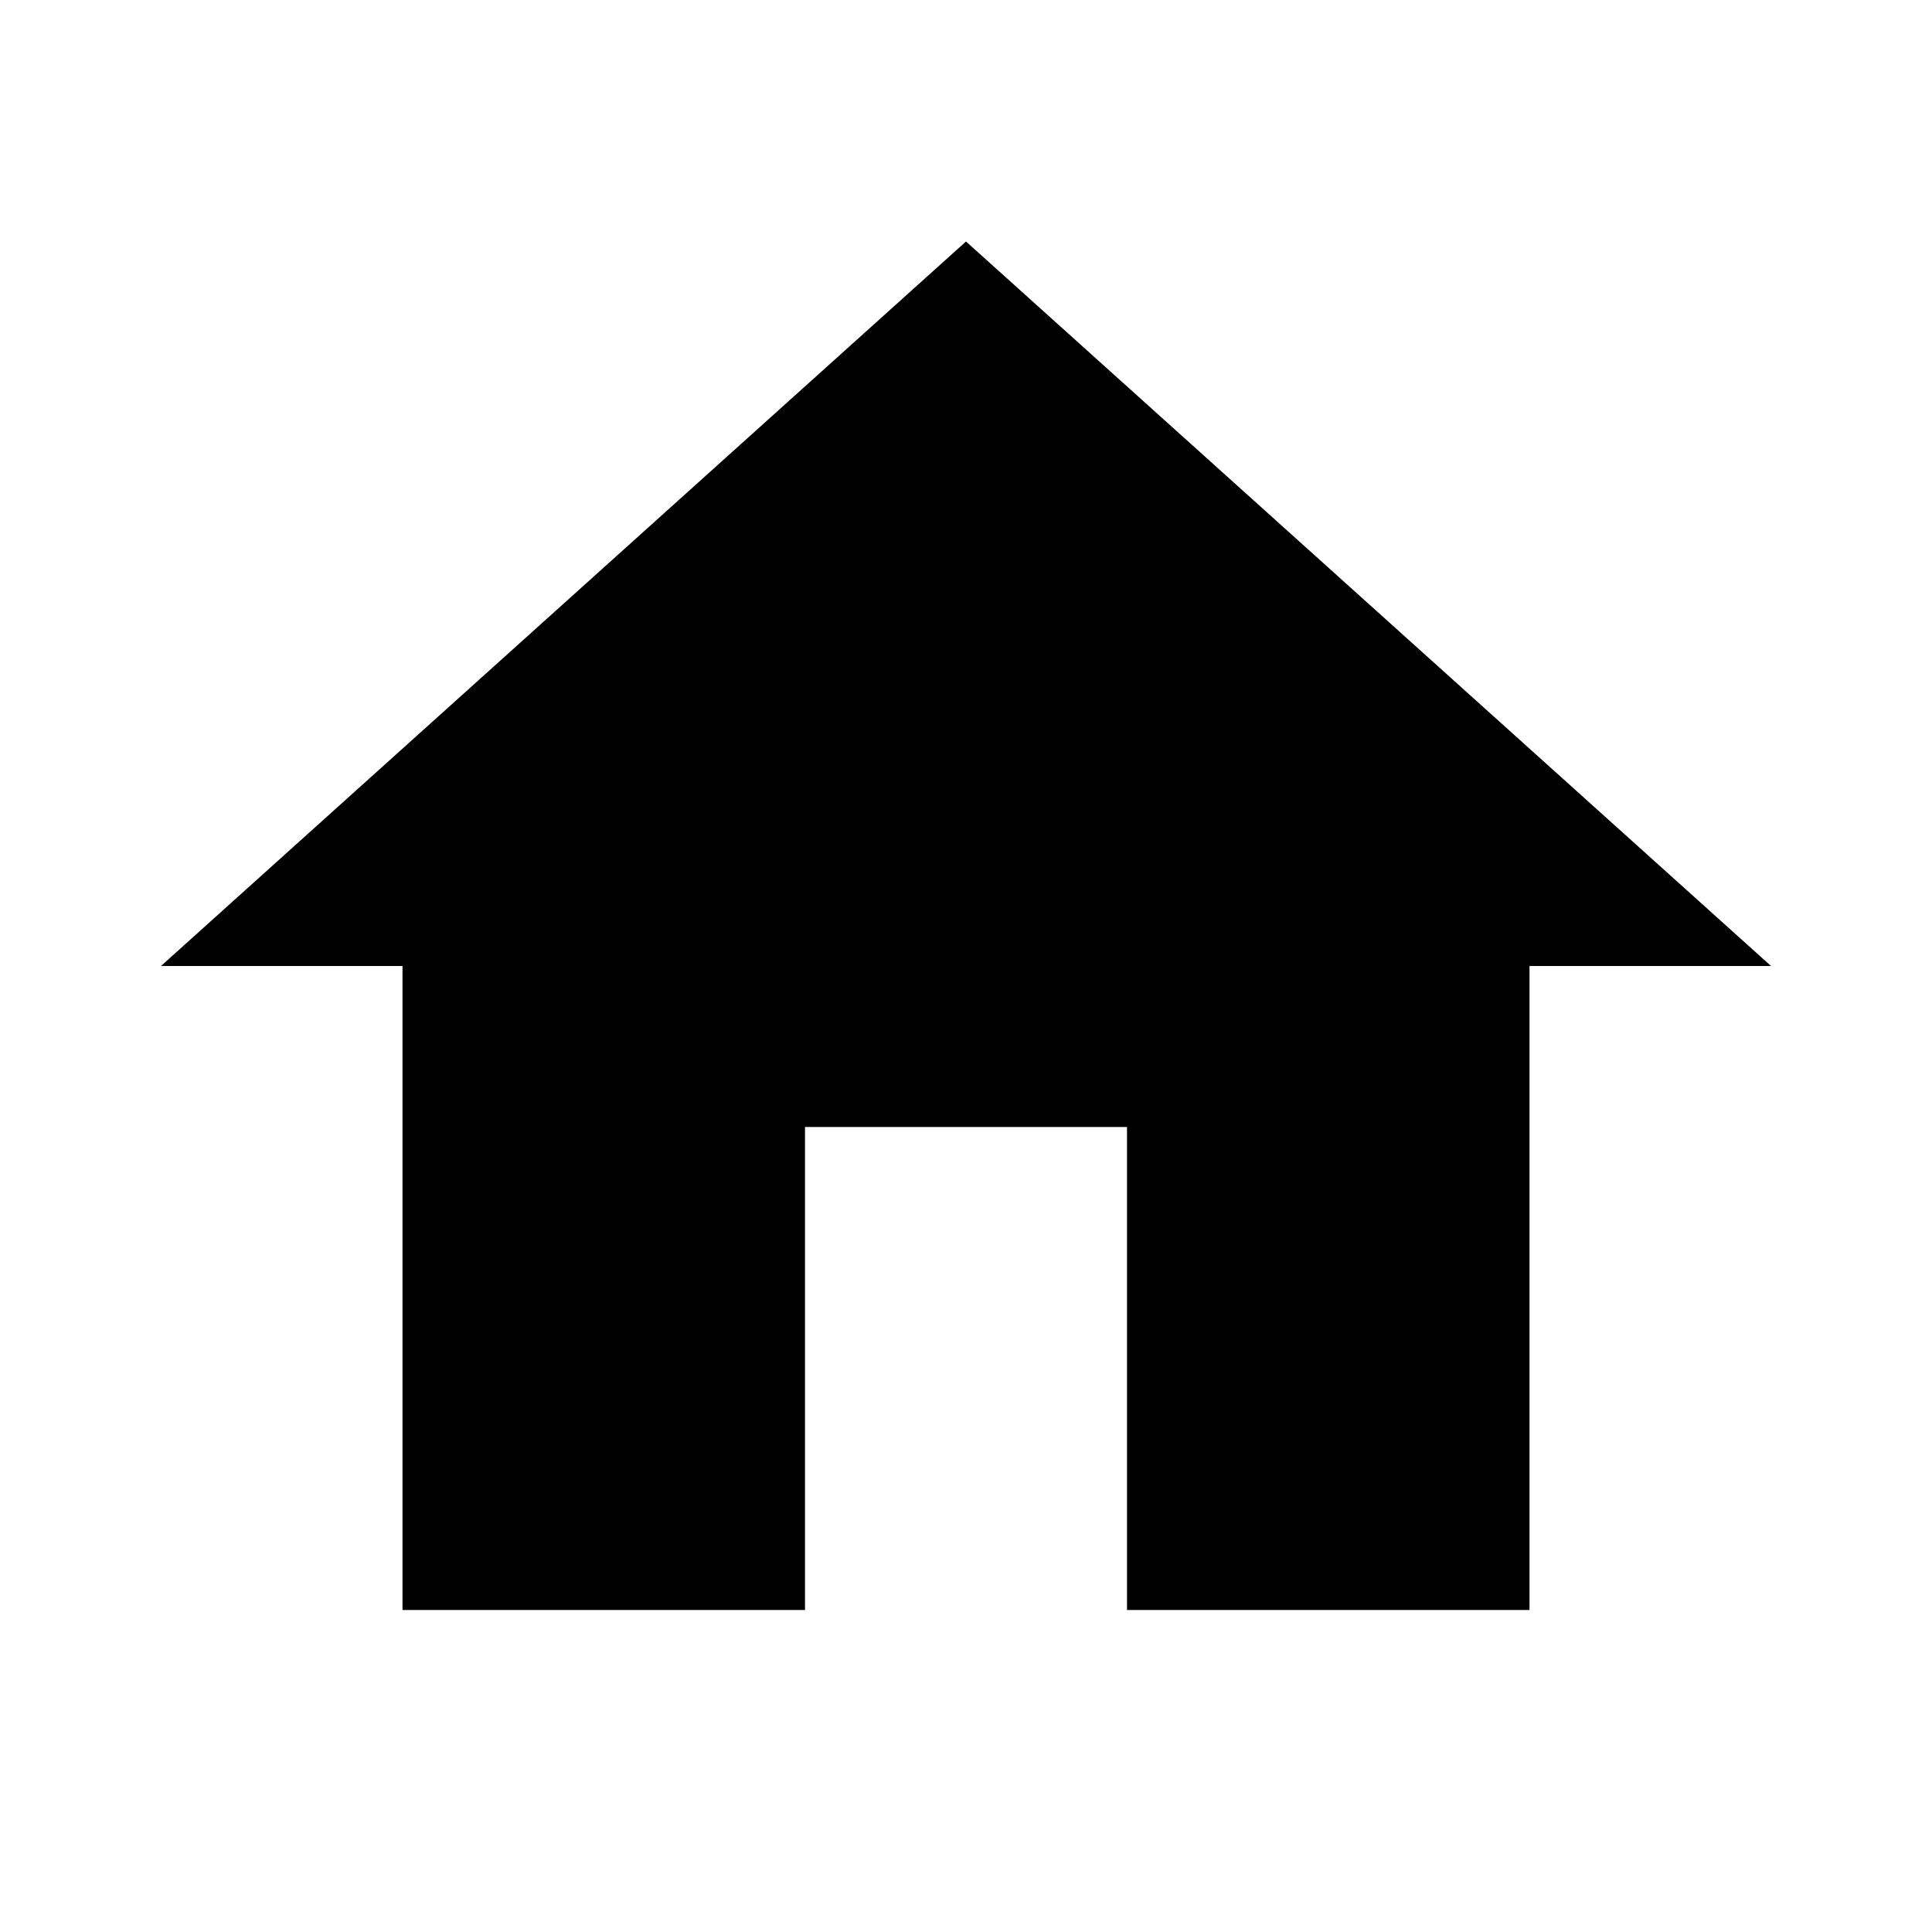
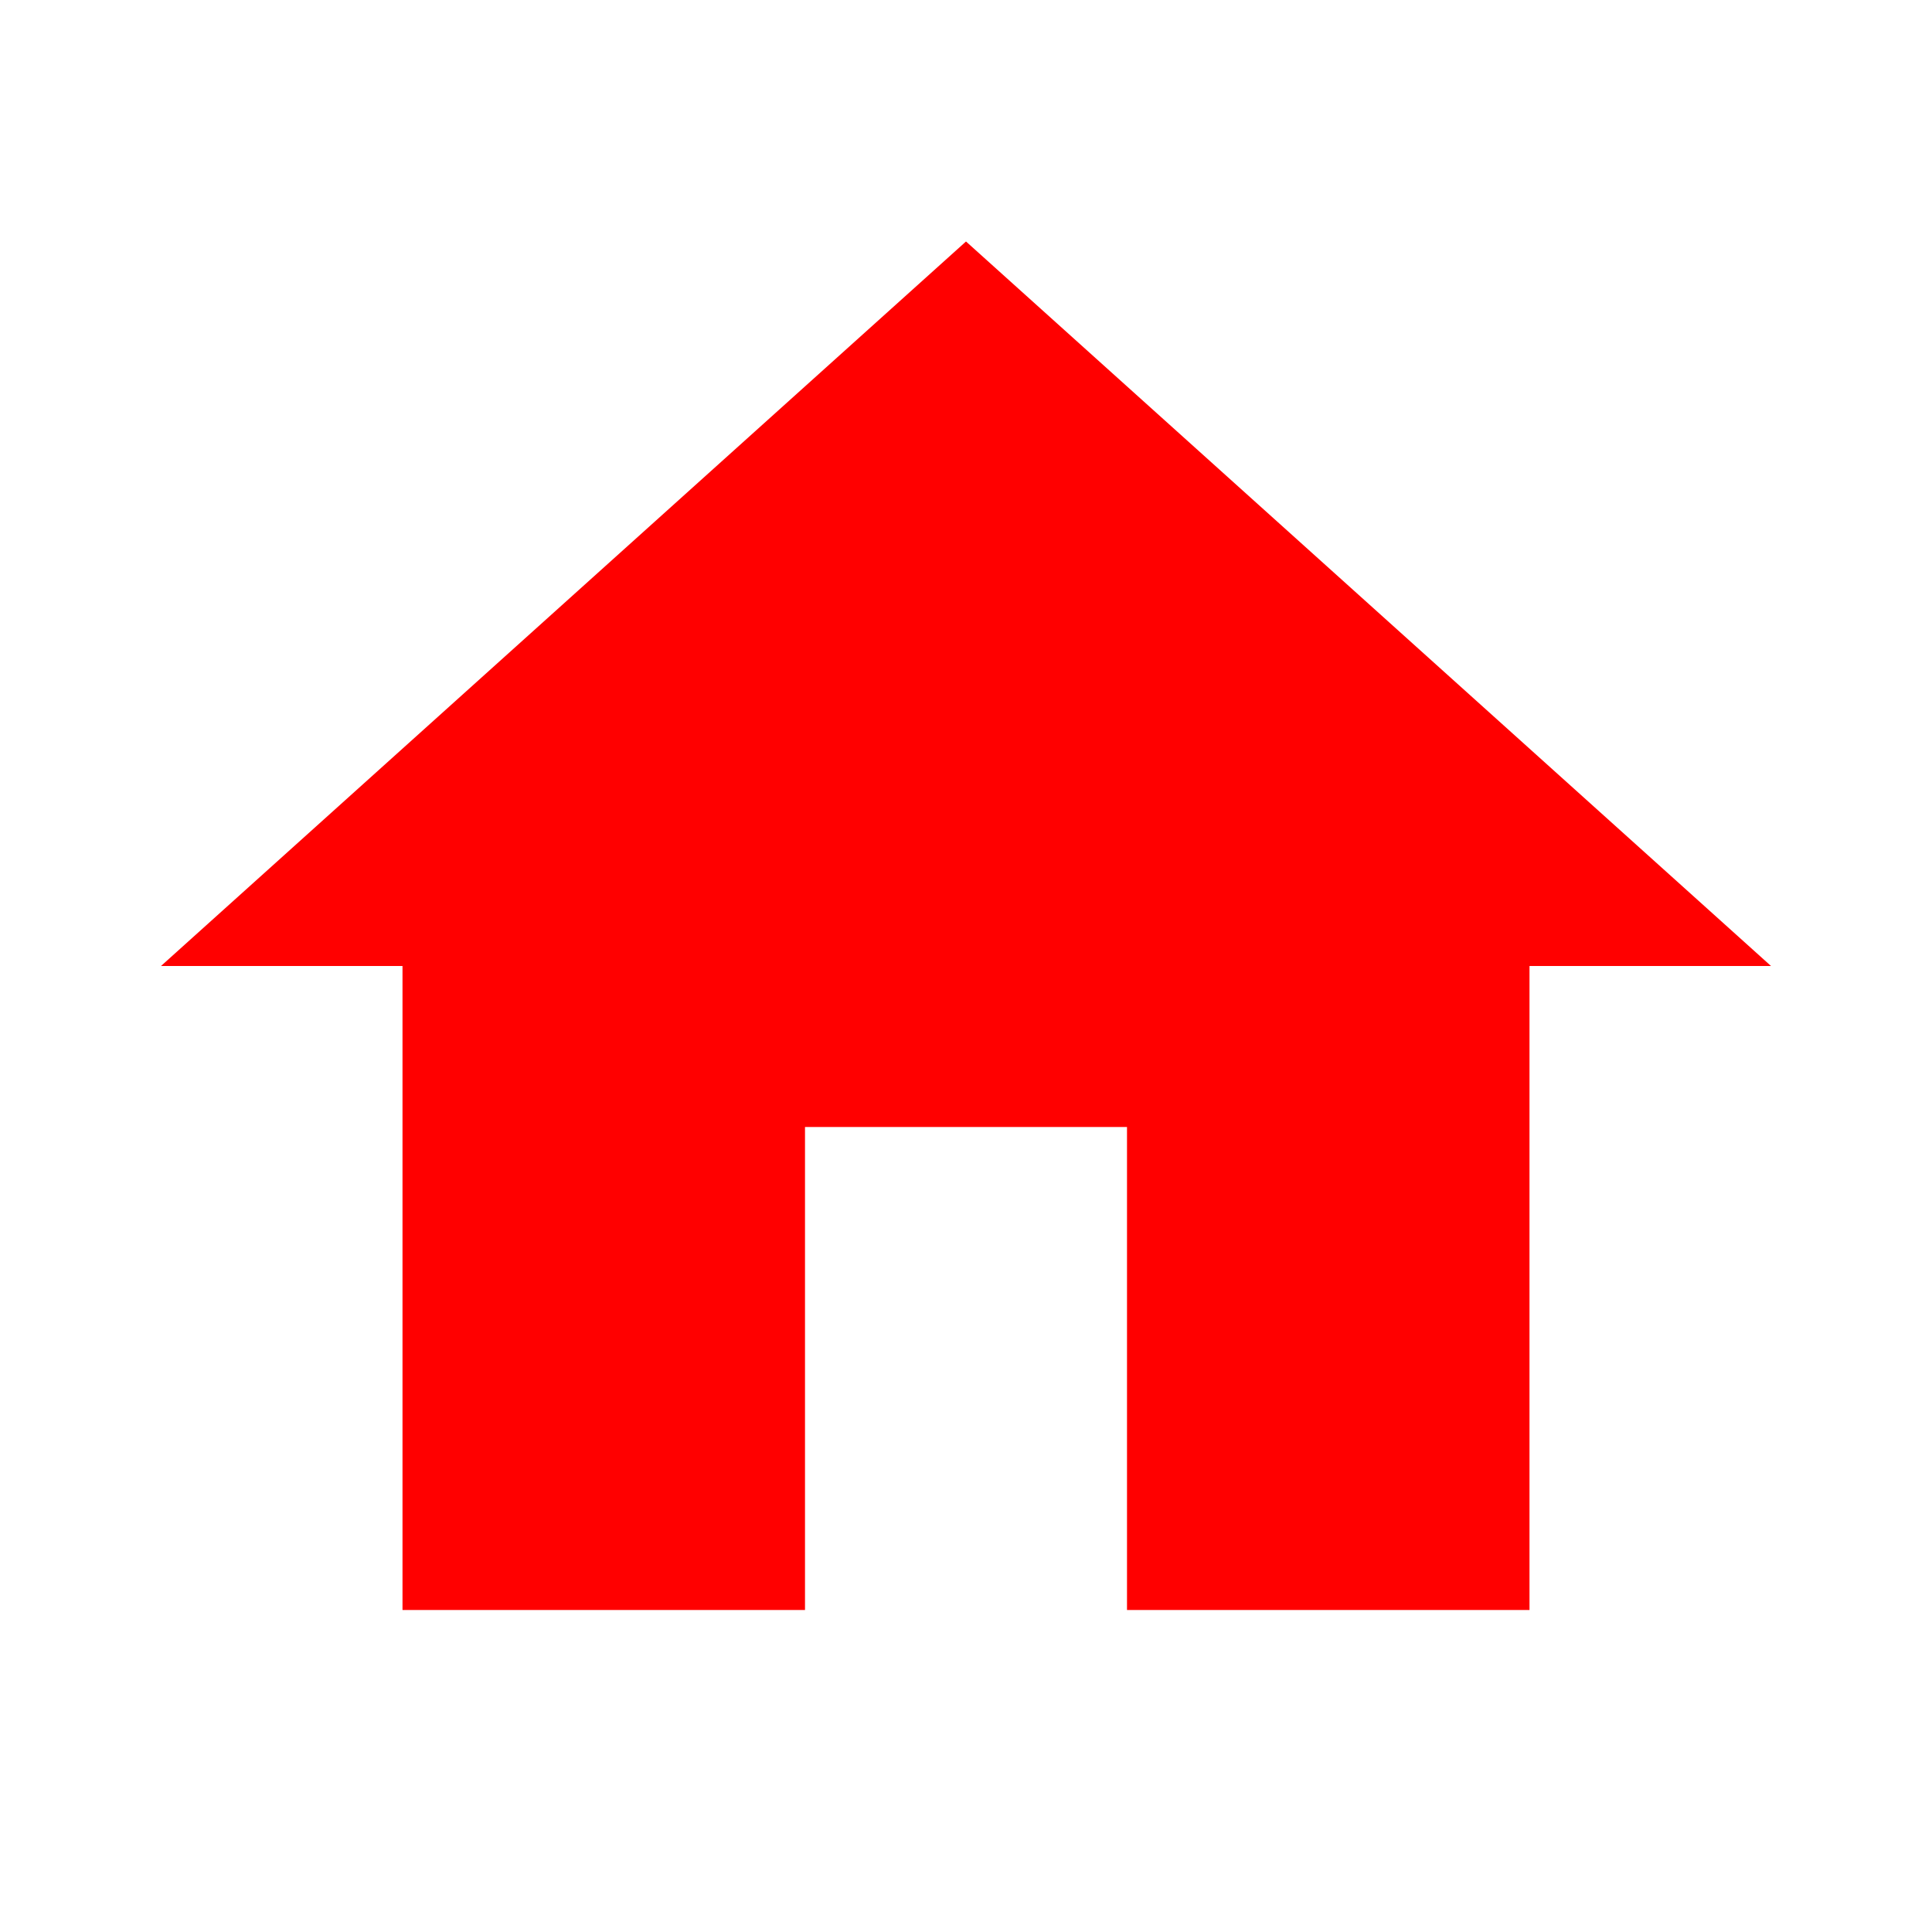
- <svg xmlns="http://www.w3.org/2000/svg" viewBox="0 0 24 24">
+ <svg xmlns="http://www.w3.org/2000/svg" fill="#ff0000" viewBox="0 0 24 24">
  <path d="M10,20V14H14V20H19V12H22L12,3L2,12H5V20H10Z" />
</svg>
